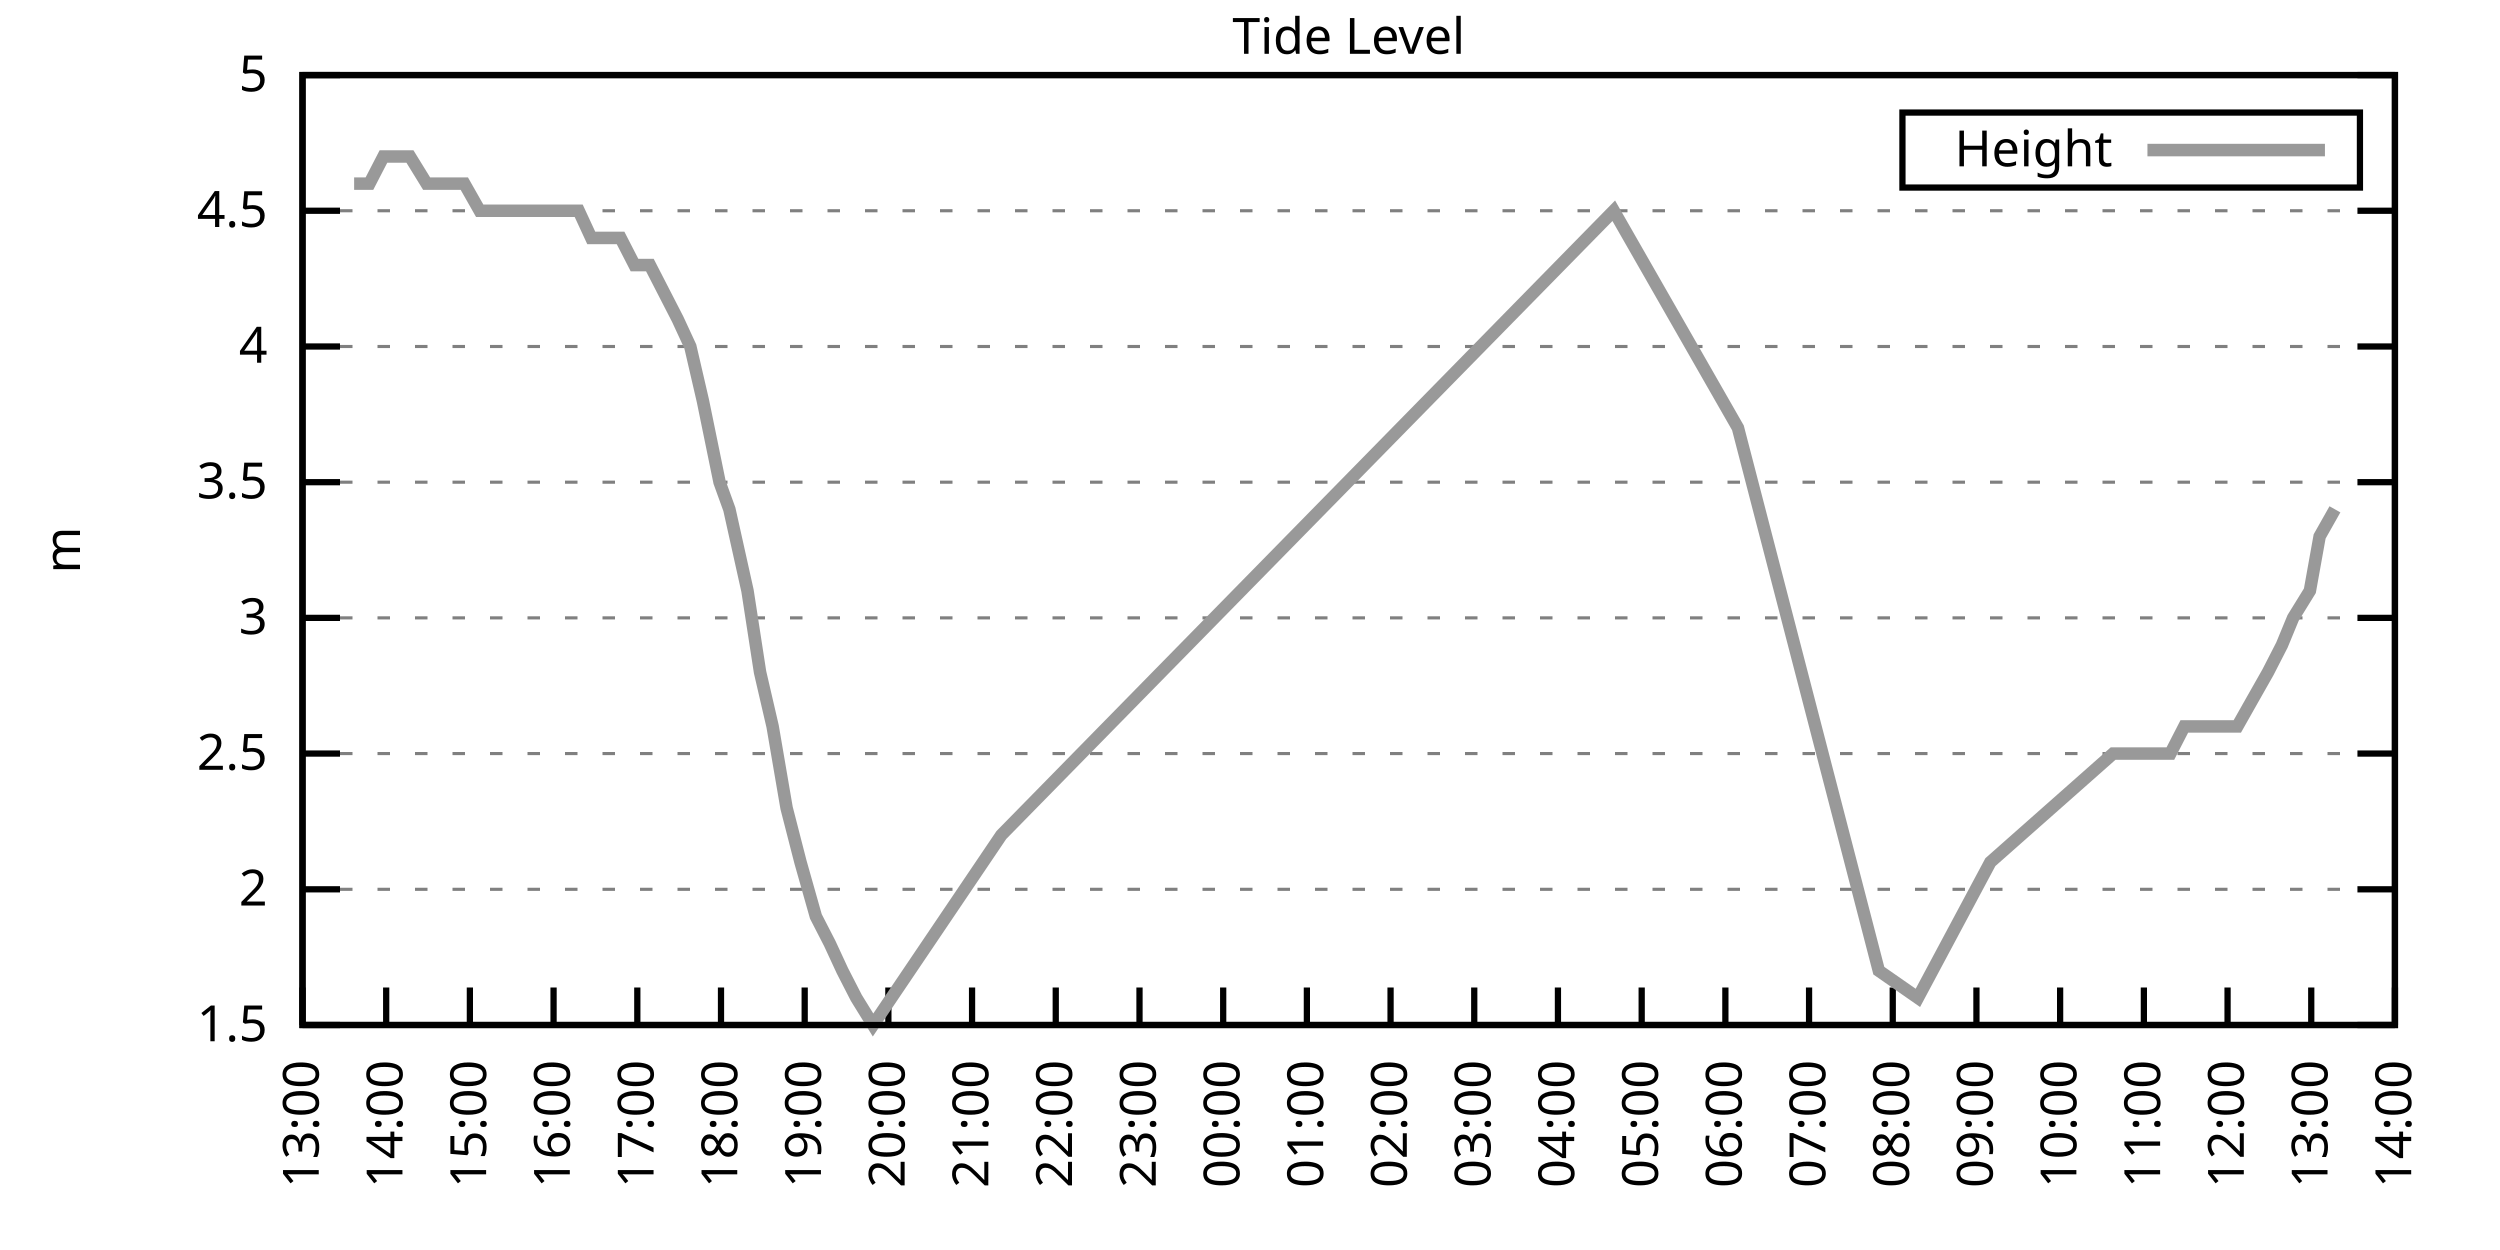
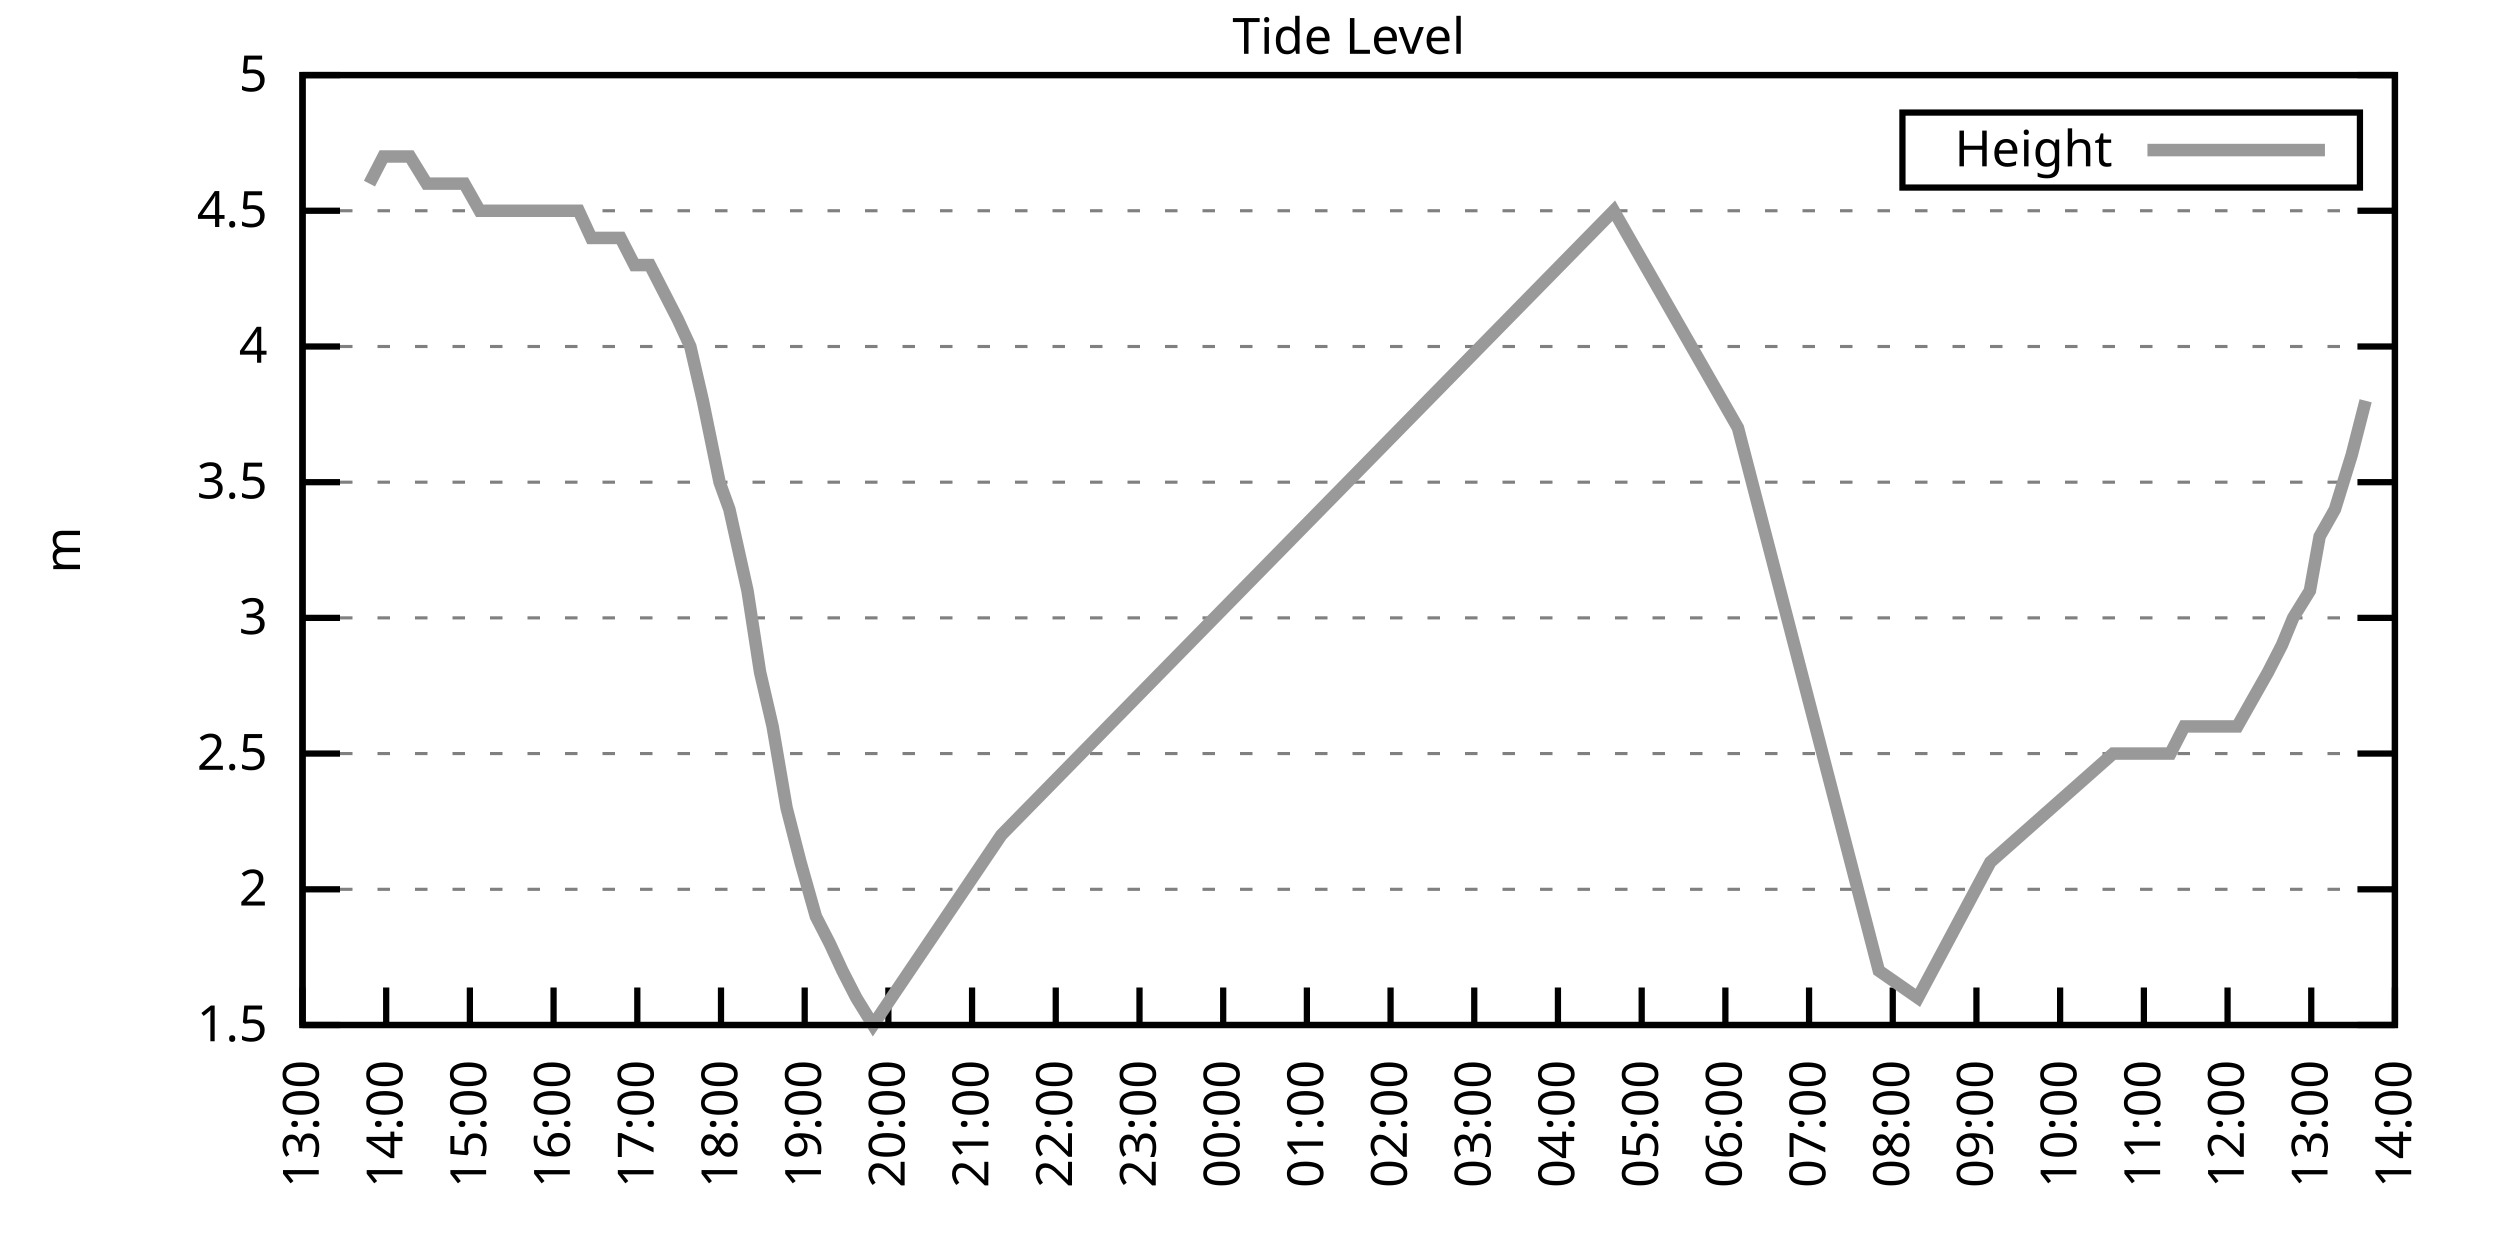
<svg xmlns="http://www.w3.org/2000/svg" xmlns:xlink="http://www.w3.org/1999/xlink" width="400" height="200" viewBox="0 0 400 200">
  <g id="gnuplot_canvas">
    <rect x="0" y="0" width="400" height="200" fill="none" />
    <defs>
      <circle id="gpDot" r="0.5" stroke-width="0.5" stroke="currentColor" />
      <path id="gpPt0" stroke-width="0.333" stroke="currentColor" d="M-1,0 h2 M0,-1 v2" />
      <path id="gpPt1" stroke-width="0.333" stroke="currentColor" d="M-1,-1 L1,1 M1,-1 L-1,1" />
      <path id="gpPt2" stroke-width="0.333" stroke="currentColor" d="M-1,0 L1,0 M0,-1 L0,1 M-1,-1 L1,1 M-1,1 L1,-1" />
      <rect id="gpPt3" stroke-width="0.333" stroke="currentColor" x="-1" y="-1" width="2" height="2" />
      <rect id="gpPt4" stroke-width="0.333" stroke="currentColor" fill="currentColor" x="-1" y="-1" width="2" height="2" />
      <circle id="gpPt5" stroke-width="0.333" stroke="currentColor" cx="0" cy="0" r="1" />
      <use xlink:href="#gpPt5" id="gpPt6" fill="currentColor" stroke="none" />
      <path id="gpPt7" stroke-width="0.333" stroke="currentColor" d="M0,-1.33 L-1.33,0.67 L1.33,0.67 z" />
      <use xlink:href="#gpPt7" id="gpPt8" fill="currentColor" stroke="none" />
      <use xlink:href="#gpPt7" id="gpPt9" stroke="currentColor" transform="rotate(180)" />
      <use xlink:href="#gpPt9" id="gpPt10" fill="currentColor" stroke="none" />
      <use xlink:href="#gpPt3" id="gpPt11" stroke="currentColor" transform="rotate(45)" />
      <use xlink:href="#gpPt11" id="gpPt12" fill="currentColor" stroke="none" />
      <path id="gpPt13" stroke-width="0.333" stroke="currentColor" d="M0,1.330 L1.265,0.411 L0.782,-1.067 L-0.782,-1.076 L-1.265,0.411 z" />
      <use xlink:href="#gpPt13" id="gpPt14" fill="currentColor" stroke="none" />
      <filter id="textbox" filterUnits="objectBoundingBox" x="0" y="0" height="1" width="1">
        <feFlood flood-color="white" flood-opacity="1" result="bgnd" />
        <feComposite in="SourceGraphic" in2="bgnd" operator="atop" />
      </filter>
      <filter id="greybox" filterUnits="objectBoundingBox" x="0" y="0" height="1" width="1">
        <feFlood flood-color="lightgrey" flood-opacity="1" result="grey" />
        <feComposite in="SourceGraphic" in2="grey" operator="atop" />
      </filter>
    </defs>
    <g fill="none" color="white" stroke="currentColor" stroke-width="1.00" stroke-linecap="butt" stroke-linejoin="miter">
</g>
    <g fill="none" color="black" stroke="currentColor" stroke-width="1.00" stroke-linecap="butt" stroke-linejoin="miter">
      <g stroke="none" shape-rendering="crispEdges">
        <polygon fill="rgb(255, 255, 255)" points="48.40,164.00 383.18,164.00 383.18,12.02 48.40,12.02 " />
      </g>
    </g>
    <g fill="none" color="black" stroke="currentColor" stroke-width="1.00" stroke-linecap="butt" stroke-linejoin="miter">
</g>
    <g fill="none" color="black" stroke="black" stroke-width="0.50" stroke-linecap="butt" stroke-linejoin="miter">
</g>
    <g fill="none" color="gray" stroke="currentColor" stroke-width="0.50" stroke-linecap="butt" stroke-linejoin="miter">
      <path stroke="gray" stroke-dasharray="2,4" class="gridline" d="M48.40,164.00 L383.19,164.00  " />
    </g>
    <g fill="none" color="gray" stroke="gray" stroke-width="1.00" stroke-linecap="butt" stroke-linejoin="miter">
</g>
    <g fill="none" color="black" stroke="currentColor" stroke-width="1.00" stroke-linecap="butt" stroke-linejoin="miter">
      <path stroke="black" d="M48.40,164.00 L54.40,164.00 M383.19,164.00 L377.19,164.00  " />
      <g transform="translate(42.80,166.60)" stroke="none" fill="black" font-family="Sans" font-size="8.00" text-anchor="end">
        <text>
          <tspan font-family="Sans"> 1.5</tspan>
        </text>
      </g>
    </g>
    <g fill="none" color="black" stroke="currentColor" stroke-width="1.00" stroke-linecap="butt" stroke-linejoin="miter">
</g>
    <g fill="none" color="black" stroke="black" stroke-width="0.50" stroke-linecap="butt" stroke-linejoin="miter">
</g>
    <g fill="none" color="gray" stroke="currentColor" stroke-width="0.50" stroke-linecap="butt" stroke-linejoin="miter">
      <path stroke="gray" stroke-dasharray="2,4" class="gridline" d="M48.40,142.29 L383.19,142.29  " />
    </g>
    <g fill="none" color="gray" stroke="gray" stroke-width="1.00" stroke-linecap="butt" stroke-linejoin="miter">
</g>
    <g fill="none" color="black" stroke="currentColor" stroke-width="1.00" stroke-linecap="butt" stroke-linejoin="miter">
      <path stroke="black" d="M48.40,142.29 L54.40,142.29 M383.19,142.29 L377.19,142.29  " />
      <g transform="translate(42.80,144.89)" stroke="none" fill="black" font-family="Sans" font-size="8.00" text-anchor="end">
        <text>
          <tspan font-family="Sans"> 2</tspan>
        </text>
      </g>
    </g>
    <g fill="none" color="black" stroke="currentColor" stroke-width="1.00" stroke-linecap="butt" stroke-linejoin="miter">
</g>
    <g fill="none" color="black" stroke="black" stroke-width="0.50" stroke-linecap="butt" stroke-linejoin="miter">
</g>
    <g fill="none" color="gray" stroke="currentColor" stroke-width="0.50" stroke-linecap="butt" stroke-linejoin="miter">
      <path stroke="gray" stroke-dasharray="2,4" class="gridline" d="M48.40,120.57 L383.19,120.57  " />
    </g>
    <g fill="none" color="gray" stroke="gray" stroke-width="1.00" stroke-linecap="butt" stroke-linejoin="miter">
</g>
    <g fill="none" color="black" stroke="currentColor" stroke-width="1.00" stroke-linecap="butt" stroke-linejoin="miter">
      <path stroke="black" d="M48.40,120.57 L54.40,120.57 M383.19,120.57 L377.19,120.57  " />
      <g transform="translate(42.80,123.17)" stroke="none" fill="black" font-family="Sans" font-size="8.00" text-anchor="end">
        <text>
          <tspan font-family="Sans"> 2.5</tspan>
        </text>
      </g>
    </g>
    <g fill="none" color="black" stroke="currentColor" stroke-width="1.00" stroke-linecap="butt" stroke-linejoin="miter">
</g>
    <g fill="none" color="black" stroke="black" stroke-width="0.50" stroke-linecap="butt" stroke-linejoin="miter">
</g>
    <g fill="none" color="gray" stroke="currentColor" stroke-width="0.50" stroke-linecap="butt" stroke-linejoin="miter">
      <path stroke="gray" stroke-dasharray="2,4" class="gridline" d="M48.40,98.86 L383.19,98.86  " />
    </g>
    <g fill="none" color="gray" stroke="gray" stroke-width="1.00" stroke-linecap="butt" stroke-linejoin="miter">
</g>
    <g fill="none" color="black" stroke="currentColor" stroke-width="1.00" stroke-linecap="butt" stroke-linejoin="miter">
      <path stroke="black" d="M48.40,98.86 L54.40,98.86 M383.19,98.86 L377.19,98.86  " />
      <g transform="translate(42.80,101.46)" stroke="none" fill="black" font-family="Sans" font-size="8.00" text-anchor="end">
        <text>
          <tspan font-family="Sans"> 3</tspan>
        </text>
      </g>
    </g>
    <g fill="none" color="black" stroke="currentColor" stroke-width="1.00" stroke-linecap="butt" stroke-linejoin="miter">
</g>
    <g fill="none" color="black" stroke="black" stroke-width="0.50" stroke-linecap="butt" stroke-linejoin="miter">
</g>
    <g fill="none" color="gray" stroke="currentColor" stroke-width="0.50" stroke-linecap="butt" stroke-linejoin="miter">
      <path stroke="gray" stroke-dasharray="2,4" class="gridline" d="M48.40,77.15 L383.19,77.15  " />
    </g>
    <g fill="none" color="gray" stroke="gray" stroke-width="1.00" stroke-linecap="butt" stroke-linejoin="miter">
</g>
    <g fill="none" color="black" stroke="currentColor" stroke-width="1.00" stroke-linecap="butt" stroke-linejoin="miter">
      <path stroke="black" d="M48.40,77.15 L54.40,77.15 M383.19,77.15 L377.19,77.15  " />
      <g transform="translate(42.80,79.75)" stroke="none" fill="black" font-family="Sans" font-size="8.00" text-anchor="end">
        <text>
          <tspan font-family="Sans"> 3.5</tspan>
        </text>
      </g>
    </g>
    <g fill="none" color="black" stroke="currentColor" stroke-width="1.00" stroke-linecap="butt" stroke-linejoin="miter">
</g>
    <g fill="none" color="black" stroke="black" stroke-width="0.50" stroke-linecap="butt" stroke-linejoin="miter">
</g>
    <g fill="none" color="gray" stroke="currentColor" stroke-width="0.50" stroke-linecap="butt" stroke-linejoin="miter">
      <path stroke="gray" stroke-dasharray="2,4" class="gridline" d="M48.40,55.44 L383.19,55.44  " />
    </g>
    <g fill="none" color="gray" stroke="gray" stroke-width="1.00" stroke-linecap="butt" stroke-linejoin="miter">
</g>
    <g fill="none" color="black" stroke="currentColor" stroke-width="1.00" stroke-linecap="butt" stroke-linejoin="miter">
      <path stroke="black" d="M48.40,55.44 L54.40,55.44 M383.19,55.44 L377.19,55.44  " />
      <g transform="translate(42.80,58.04)" stroke="none" fill="black" font-family="Sans" font-size="8.00" text-anchor="end">
        <text>
          <tspan font-family="Sans"> 4</tspan>
        </text>
      </g>
    </g>
    <g fill="none" color="black" stroke="currentColor" stroke-width="1.00" stroke-linecap="butt" stroke-linejoin="miter">
</g>
    <g fill="none" color="black" stroke="black" stroke-width="0.50" stroke-linecap="butt" stroke-linejoin="miter">
</g>
    <g fill="none" color="gray" stroke="currentColor" stroke-width="0.50" stroke-linecap="butt" stroke-linejoin="miter">
      <path stroke="gray" stroke-dasharray="2,4" class="gridline" d="M48.40,33.72 L383.19,33.72  " />
    </g>
    <g fill="none" color="gray" stroke="gray" stroke-width="1.00" stroke-linecap="butt" stroke-linejoin="miter">
</g>
    <g fill="none" color="black" stroke="currentColor" stroke-width="1.00" stroke-linecap="butt" stroke-linejoin="miter">
      <path stroke="black" d="M48.40,33.72 L54.40,33.72 M383.19,33.72 L377.19,33.72  " />
      <g transform="translate(42.80,36.32)" stroke="none" fill="black" font-family="Sans" font-size="8.00" text-anchor="end">
        <text>
          <tspan font-family="Sans"> 4.5</tspan>
        </text>
      </g>
    </g>
    <g fill="none" color="black" stroke="currentColor" stroke-width="1.00" stroke-linecap="butt" stroke-linejoin="miter">
</g>
    <g fill="none" color="black" stroke="black" stroke-width="0.50" stroke-linecap="butt" stroke-linejoin="miter">
</g>
    <g fill="none" color="gray" stroke="currentColor" stroke-width="0.50" stroke-linecap="butt" stroke-linejoin="miter">
      <path stroke="gray" stroke-dasharray="2,4" class="gridline" d="M48.40,12.01 L383.19,12.01  " />
    </g>
    <g fill="none" color="gray" stroke="gray" stroke-width="1.00" stroke-linecap="butt" stroke-linejoin="miter">
</g>
    <g fill="none" color="black" stroke="currentColor" stroke-width="1.00" stroke-linecap="butt" stroke-linejoin="miter">
      <path stroke="black" d="M48.40,12.01 L54.40,12.01 M383.19,12.01 L377.19,12.01  " />
      <g transform="translate(42.80,14.61)" stroke="none" fill="black" font-family="Sans" font-size="8.00" text-anchor="end">
        <text>
          <tspan font-family="Sans"> 5</tspan>
        </text>
      </g>
    </g>
    <g fill="none" color="black" stroke="currentColor" stroke-width="1.00" stroke-linecap="butt" stroke-linejoin="miter">
      <path stroke="black" d="M48.40,164.00 L48.40,158.00  " />
      <g transform="translate(51.00,169.60) rotate(270.00)" stroke="none" fill="black" font-family="Sans" font-size="8.00" text-anchor="end">
        <text>
          <tspan font-family="Sans">13:00</tspan>
        </text>
      </g>
    </g>
    <g fill="none" color="black" stroke="currentColor" stroke-width="1.00" stroke-linecap="butt" stroke-linejoin="miter">
      <path stroke="black" d="M61.79,164.00 L61.79,158.00  " />
      <g transform="translate(64.39,169.60) rotate(270.00)" stroke="none" fill="black" font-family="Sans" font-size="8.00" text-anchor="end">
        <text>
          <tspan font-family="Sans">14:00</tspan>
        </text>
      </g>
    </g>
    <g fill="none" color="black" stroke="currentColor" stroke-width="1.00" stroke-linecap="butt" stroke-linejoin="miter">
      <path stroke="black" d="M75.18,164.00 L75.18,158.00  " />
      <g transform="translate(77.78,169.60) rotate(270.00)" stroke="none" fill="black" font-family="Sans" font-size="8.00" text-anchor="end">
        <text>
          <tspan font-family="Sans">15:00</tspan>
        </text>
      </g>
    </g>
    <g fill="none" color="black" stroke="currentColor" stroke-width="1.00" stroke-linecap="butt" stroke-linejoin="miter">
      <path stroke="black" d="M88.57,164.00 L88.57,158.00  " />
      <g transform="translate(91.17,169.60) rotate(270.00)" stroke="none" fill="black" font-family="Sans" font-size="8.00" text-anchor="end">
        <text>
          <tspan font-family="Sans">16:00</tspan>
        </text>
      </g>
    </g>
    <g fill="none" color="black" stroke="currentColor" stroke-width="1.00" stroke-linecap="butt" stroke-linejoin="miter">
      <path stroke="black" d="M101.97,164.00 L101.97,158.00  " />
      <g transform="translate(104.57,169.60) rotate(270.00)" stroke="none" fill="black" font-family="Sans" font-size="8.00" text-anchor="end">
        <text>
          <tspan font-family="Sans">17:00</tspan>
        </text>
      </g>
    </g>
    <g fill="none" color="black" stroke="currentColor" stroke-width="1.00" stroke-linecap="butt" stroke-linejoin="miter">
      <path stroke="black" d="M115.36,164.00 L115.36,158.00  " />
      <g transform="translate(117.96,169.60) rotate(270.00)" stroke="none" fill="black" font-family="Sans" font-size="8.00" text-anchor="end">
        <text>
          <tspan font-family="Sans">18:00</tspan>
        </text>
      </g>
    </g>
    <g fill="none" color="black" stroke="currentColor" stroke-width="1.00" stroke-linecap="butt" stroke-linejoin="miter">
      <path stroke="black" d="M128.75,164.00 L128.75,158.00  " />
      <g transform="translate(131.35,169.60) rotate(270.00)" stroke="none" fill="black" font-family="Sans" font-size="8.00" text-anchor="end">
        <text>
          <tspan font-family="Sans">19:00</tspan>
        </text>
      </g>
    </g>
    <g fill="none" color="black" stroke="currentColor" stroke-width="1.00" stroke-linecap="butt" stroke-linejoin="miter">
      <path stroke="black" d="M142.14,164.00 L142.14,158.00  " />
      <g transform="translate(144.74,169.60) rotate(270.00)" stroke="none" fill="black" font-family="Sans" font-size="8.00" text-anchor="end">
        <text>
          <tspan font-family="Sans">20:00</tspan>
        </text>
      </g>
    </g>
    <g fill="none" color="black" stroke="currentColor" stroke-width="1.00" stroke-linecap="butt" stroke-linejoin="miter">
      <path stroke="black" d="M155.53,164.00 L155.53,158.00  " />
      <g transform="translate(158.13,169.60) rotate(270.00)" stroke="none" fill="black" font-family="Sans" font-size="8.00" text-anchor="end">
        <text>
          <tspan font-family="Sans">21:00</tspan>
        </text>
      </g>
    </g>
    <g fill="none" color="black" stroke="currentColor" stroke-width="1.00" stroke-linecap="butt" stroke-linejoin="miter">
      <path stroke="black" d="M168.92,164.00 L168.92,158.00  " />
      <g transform="translate(171.52,169.60) rotate(270.00)" stroke="none" fill="black" font-family="Sans" font-size="8.00" text-anchor="end">
        <text>
          <tspan font-family="Sans">22:00</tspan>
        </text>
      </g>
    </g>
    <g fill="none" color="black" stroke="currentColor" stroke-width="1.00" stroke-linecap="butt" stroke-linejoin="miter">
      <path stroke="black" d="M182.32,164.00 L182.32,158.00  " />
      <g transform="translate(184.92,169.60) rotate(270.00)" stroke="none" fill="black" font-family="Sans" font-size="8.00" text-anchor="end">
        <text>
          <tspan font-family="Sans">23:00</tspan>
        </text>
      </g>
    </g>
    <g fill="none" color="black" stroke="currentColor" stroke-width="1.00" stroke-linecap="butt" stroke-linejoin="miter">
      <path stroke="black" d="M195.71,164.00 L195.71,158.00  " />
      <g transform="translate(198.31,169.60) rotate(270.00)" stroke="none" fill="black" font-family="Sans" font-size="8.00" text-anchor="end">
        <text>
          <tspan font-family="Sans">00:00</tspan>
        </text>
      </g>
    </g>
    <g fill="none" color="black" stroke="currentColor" stroke-width="1.00" stroke-linecap="butt" stroke-linejoin="miter">
      <path stroke="black" d="M209.10,164.00 L209.10,158.00  " />
      <g transform="translate(211.70,169.60) rotate(270.00)" stroke="none" fill="black" font-family="Sans" font-size="8.00" text-anchor="end">
        <text>
          <tspan font-family="Sans">01:00</tspan>
        </text>
      </g>
    </g>
    <g fill="none" color="black" stroke="currentColor" stroke-width="1.00" stroke-linecap="butt" stroke-linejoin="miter">
      <path stroke="black" d="M222.49,164.00 L222.49,158.00  " />
      <g transform="translate(225.09,169.60) rotate(270.00)" stroke="none" fill="black" font-family="Sans" font-size="8.00" text-anchor="end">
        <text>
          <tspan font-family="Sans">02:00</tspan>
        </text>
      </g>
    </g>
    <g fill="none" color="black" stroke="currentColor" stroke-width="1.00" stroke-linecap="butt" stroke-linejoin="miter">
      <path stroke="black" d="M235.88,164.00 L235.88,158.00  " />
      <g transform="translate(238.48,169.60) rotate(270.00)" stroke="none" fill="black" font-family="Sans" font-size="8.00" text-anchor="end">
        <text>
          <tspan font-family="Sans">03:00</tspan>
        </text>
      </g>
    </g>
    <g fill="none" color="black" stroke="currentColor" stroke-width="1.00" stroke-linecap="butt" stroke-linejoin="miter">
      <path stroke="black" d="M249.27,164.00 L249.27,158.00  " />
      <g transform="translate(251.87,169.60) rotate(270.00)" stroke="none" fill="black" font-family="Sans" font-size="8.00" text-anchor="end">
        <text>
          <tspan font-family="Sans">04:00</tspan>
        </text>
      </g>
    </g>
    <g fill="none" color="black" stroke="currentColor" stroke-width="1.00" stroke-linecap="butt" stroke-linejoin="miter">
      <path stroke="black" d="M262.67,164.00 L262.67,158.00  " />
      <g transform="translate(265.27,169.60) rotate(270.00)" stroke="none" fill="black" font-family="Sans" font-size="8.00" text-anchor="end">
        <text>
          <tspan font-family="Sans">05:00</tspan>
        </text>
      </g>
    </g>
    <g fill="none" color="black" stroke="currentColor" stroke-width="1.00" stroke-linecap="butt" stroke-linejoin="miter">
      <path stroke="black" d="M276.06,164.00 L276.06,158.00  " />
      <g transform="translate(278.66,169.60) rotate(270.00)" stroke="none" fill="black" font-family="Sans" font-size="8.00" text-anchor="end">
        <text>
          <tspan font-family="Sans">06:00</tspan>
        </text>
      </g>
    </g>
    <g fill="none" color="black" stroke="currentColor" stroke-width="1.00" stroke-linecap="butt" stroke-linejoin="miter">
      <path stroke="black" d="M289.45,164.00 L289.45,158.00  " />
      <g transform="translate(292.05,169.60) rotate(270.00)" stroke="none" fill="black" font-family="Sans" font-size="8.00" text-anchor="end">
        <text>
          <tspan font-family="Sans">07:00</tspan>
        </text>
      </g>
    </g>
    <g fill="none" color="black" stroke="currentColor" stroke-width="1.00" stroke-linecap="butt" stroke-linejoin="miter">
      <path stroke="black" d="M302.84,164.00 L302.84,158.00  " />
      <g transform="translate(305.44,169.60) rotate(270.00)" stroke="none" fill="black" font-family="Sans" font-size="8.00" text-anchor="end">
        <text>
          <tspan font-family="Sans">08:00</tspan>
        </text>
      </g>
    </g>
    <g fill="none" color="black" stroke="currentColor" stroke-width="1.00" stroke-linecap="butt" stroke-linejoin="miter">
      <path stroke="black" d="M316.23,164.00 L316.23,158.00  " />
      <g transform="translate(318.83,169.60) rotate(270.00)" stroke="none" fill="black" font-family="Sans" font-size="8.00" text-anchor="end">
        <text>
          <tspan font-family="Sans">09:00</tspan>
        </text>
      </g>
    </g>
    <g fill="none" color="black" stroke="currentColor" stroke-width="1.00" stroke-linecap="butt" stroke-linejoin="miter">
      <path stroke="black" d="M329.62,164.00 L329.62,158.00  " />
      <g transform="translate(332.22,169.60) rotate(270.00)" stroke="none" fill="black" font-family="Sans" font-size="8.00" text-anchor="end">
        <text>
          <tspan font-family="Sans">10:00</tspan>
        </text>
      </g>
    </g>
    <g fill="none" color="black" stroke="currentColor" stroke-width="1.00" stroke-linecap="butt" stroke-linejoin="miter">
      <path stroke="black" d="M343.02,164.00 L343.02,158.00  " />
      <g transform="translate(345.62,169.60) rotate(270.00)" stroke="none" fill="black" font-family="Sans" font-size="8.00" text-anchor="end">
        <text>
          <tspan font-family="Sans">11:00</tspan>
        </text>
      </g>
    </g>
    <g fill="none" color="black" stroke="currentColor" stroke-width="1.00" stroke-linecap="butt" stroke-linejoin="miter">
      <path stroke="black" d="M356.41,164.00 L356.41,158.00  " />
      <g transform="translate(359.01,169.60) rotate(270.00)" stroke="none" fill="black" font-family="Sans" font-size="8.00" text-anchor="end">
        <text>
          <tspan font-family="Sans">12:00</tspan>
        </text>
      </g>
    </g>
    <g fill="none" color="black" stroke="currentColor" stroke-width="1.00" stroke-linecap="butt" stroke-linejoin="miter">
      <path stroke="black" d="M369.80,164.00 L369.80,158.00  " />
      <g transform="translate(372.40,169.60) rotate(270.00)" stroke="none" fill="black" font-family="Sans" font-size="8.00" text-anchor="end">
        <text>
          <tspan font-family="Sans">13:00</tspan>
        </text>
      </g>
    </g>
    <g fill="none" color="black" stroke="currentColor" stroke-width="1.00" stroke-linecap="butt" stroke-linejoin="miter">
      <path stroke="black" d="M383.19,164.00 L383.19,158.00  " />
      <g transform="translate(385.79,169.60) rotate(270.00)" stroke="none" fill="black" font-family="Sans" font-size="8.00" text-anchor="end">
        <text>
          <tspan font-family="Sans">14:00</tspan>
        </text>
      </g>
    </g>
    <g fill="none" color="black" stroke="currentColor" stroke-width="1.00" stroke-linecap="butt" stroke-linejoin="miter">
</g>
    <g fill="none" color="black" stroke="currentColor" stroke-width="1.00" stroke-linecap="butt" stroke-linejoin="miter">
      <path stroke="black" d="M48.40,12.01 L48.40,164.00 L383.19,164.00 L383.19,12.01 L48.40,12.01 Z  " />
    </g>
    <g fill="none" color="black" stroke="currentColor" stroke-width="1.00" stroke-linecap="butt" stroke-linejoin="miter">
</g>
    <g fill="none" color="black" stroke="currentColor" stroke-width="1.00" stroke-linecap="butt" stroke-linejoin="miter">
      <path stroke="black" d="M304.39,30.01 L304.39,18.01 L377.59,18.01 L377.59,30.01 L304.39,30.01 Z  " />
    </g>
    <g id="Tide_level_plot_1">
      <g fill="none" color="white" stroke="black" stroke-width="2.00" stroke-linecap="butt" stroke-linejoin="miter">
</g>
      <g fill="none" color="black" stroke="currentColor" stroke-width="2.00" stroke-linecap="butt" stroke-linejoin="miter">
        <g transform="translate(337.99,26.61)" stroke="none" fill="black" font-family="Sans" font-size="8.00" text-anchor="end">
          <text>
            <tspan font-family="Sans">Height</tspan>
          </text>
        </g>
      </g>
      <g fill="none" color="black" stroke="currentColor" stroke-width="2.00" stroke-linecap="butt" stroke-linejoin="miter">
-         <path stroke="rgb(153, 153, 153)" d="M343.59,24.01 L371.99,24.01 M56.66,29.38 L59.11,29.38 L61.35,25.04 L63.58,25.04 L65.59,25.04 L68.26,29.38   L70.05,29.38 L72.73,29.38 L74.29,29.38 L76.75,33.72 L79.20,33.72 L81.21,33.72 L83.44,33.72 L85.67,33.72   L88.35,33.72 L89.69,33.72 L92.59,33.72 L94.60,38.07 L97.28,38.07 L99.29,38.07 L101.52,42.41 L103.98,42.41   L106.21,46.75 L108.44,51.09 L110.45,55.44 L112.46,64.12 L115.13,77.15 L116.70,81.49 L119.60,94.52 L121.61,107.55   L123.62,116.23 L125.85,129.26 L128.08,137.94 L130.54,146.63 L132.77,150.97 L134.78,155.31 L137.01,159.66 L139.69,164.00   L160.22,133.60 L258.20,33.72 L278.07,68.46 L300.61,155.31 L306.86,159.66 L318.46,137.94 L338.10,120.57 L340.56,120.57   L342.79,120.57 L344.58,120.57 L347.26,120.57 L349.49,116.23 L351.50,116.23 L353.73,116.23 L355.96,116.23 L357.97,116.23   L360.42,111.89 L362.88,107.55 L365.11,103.20 L366.90,98.86 L369.58,94.52 L371.14,85.83 L373.59,81.49  " />
+         <path stroke="rgb(153, 153, 153)" d="M343.59,24.01 L371.99,24.01 M59.11,29.38 L61.35,25.04 L63.58,25.04 L65.59,25.04 L68.26,29.38 L70.05,29.38   L72.73,29.38 L74.29,29.38 L76.75,33.72 L79.20,33.72 L81.21,33.72 L83.44,33.72 L85.67,33.72 L88.35,33.72   L89.69,33.72 L92.59,33.72 L94.60,38.07 L97.28,38.07 L99.29,38.07 L101.52,42.41 L103.98,42.41 L106.21,46.75   L108.44,51.09 L110.45,55.44 L112.46,64.12 L115.13,77.15 L116.70,81.49 L119.60,94.52 L121.61,107.55 L123.62,116.23   L125.85,129.26 L128.08,137.94 L130.54,146.63 L132.77,150.97 L134.78,155.31 L137.01,159.66 L139.69,164.00 L160.22,133.60   L258.20,33.72 L278.07,68.46 L300.61,155.31 L306.86,159.66 L318.46,137.94 L338.10,120.57 L340.56,120.57 L342.79,120.57   L344.58,120.57 L347.26,120.57 L349.49,116.23 L351.50,116.23 L353.73,116.23 L355.96,116.23 L357.97,116.23 L360.42,111.89   L362.88,107.55 L365.11,103.20 L366.90,98.86 L369.58,94.52 L371.14,85.83 L373.59,81.49 L376.27,72.81 L378.50,64.12    " />
      </g>
    </g>
    <g fill="none" color="black" stroke="currentColor" stroke-width="2.00" stroke-linecap="butt" stroke-linejoin="miter">
</g>
    <g fill="none" color="black" stroke="black" stroke-width="1.00" stroke-linecap="butt" stroke-linejoin="miter">
</g>
    <g fill="none" color="black" stroke="currentColor" stroke-width="1.00" stroke-linecap="butt" stroke-linejoin="miter">
      <path stroke="black" d="M48.40,12.01 L48.40,164.00 L383.19,164.00 L383.19,12.01 L48.40,12.01 Z  " />
      <g transform="translate(12.80,88.01) rotate(270.00)" stroke="none" fill="black" font-family="Sans" font-size="8.00" text-anchor="middle">
        <text>
          <tspan font-family="Sans">m</tspan>
        </text>
      </g>
    </g>
    <g fill="none" color="black" stroke="currentColor" stroke-width="1.00" stroke-linecap="butt" stroke-linejoin="miter">
</g>
    <g fill="none" color="black" stroke="currentColor" stroke-width="1.00" stroke-linecap="butt" stroke-linejoin="miter">
      <g transform="translate(215.79,8.61)" stroke="none" fill="black" font-family="Sans" font-size="8.00" text-anchor="middle">
        <text>
          <tspan font-family="Sans">Tide Level</tspan>
        </text>
      </g>
    </g>
    <g fill="none" color="black" stroke="currentColor" stroke-width="1.00" stroke-linecap="butt" stroke-linejoin="miter">
</g>
  </g>
</svg>
